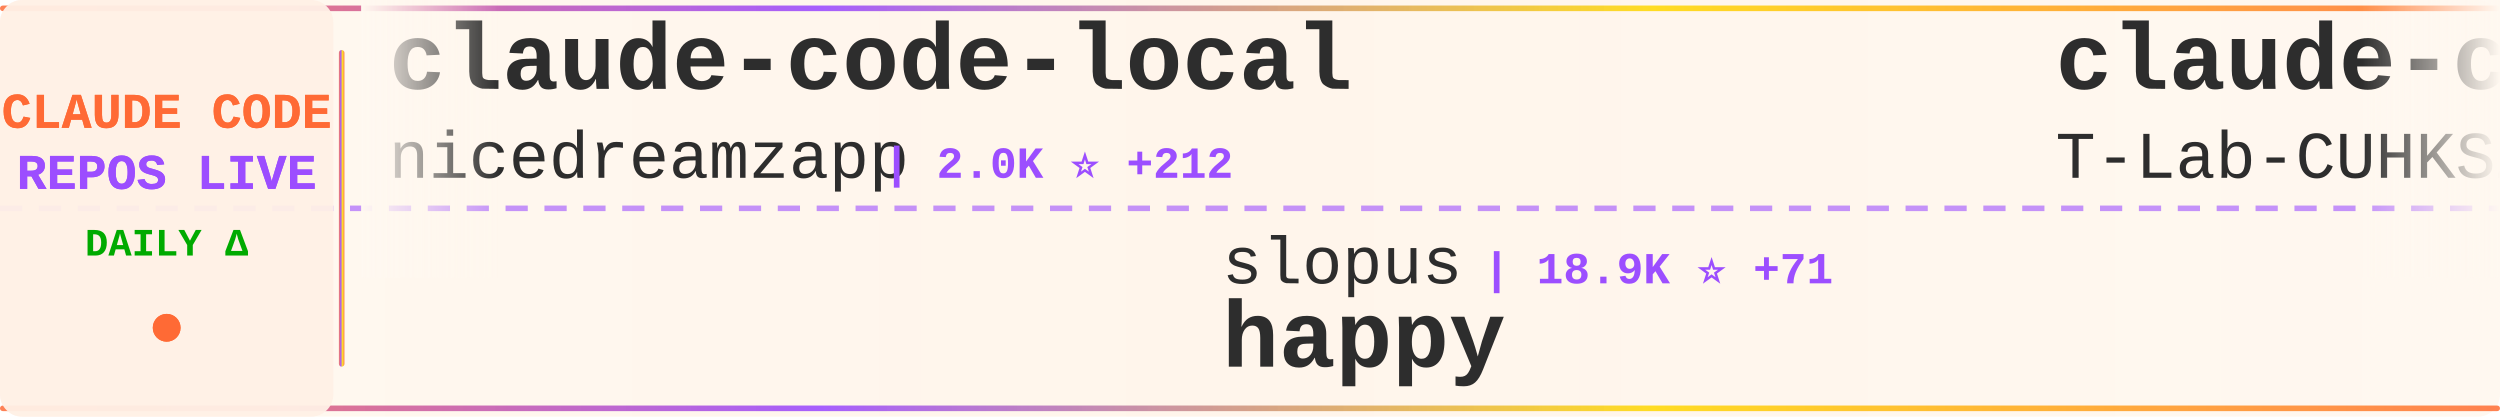
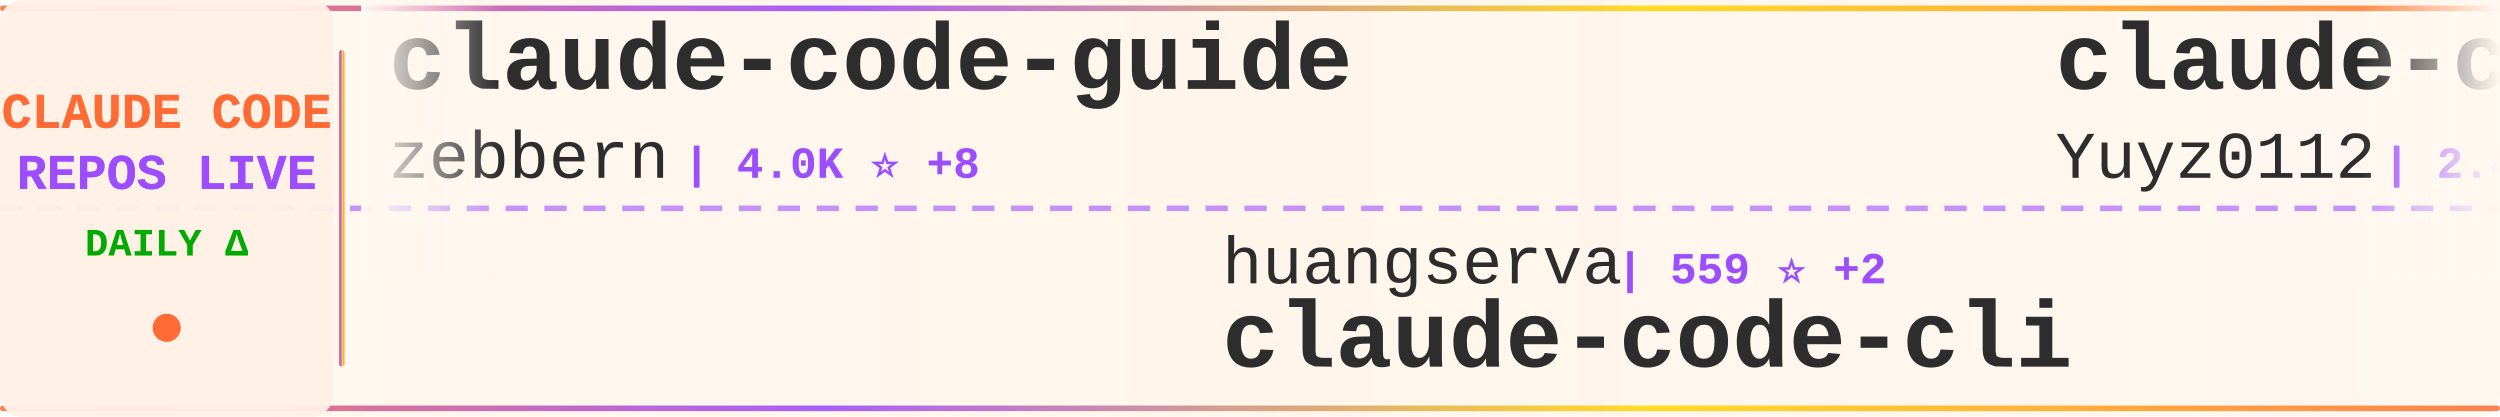
<svg xmlns="http://www.w3.org/2000/svg" width="900" height="150">
  <defs>
    <linearGradient id="tickerBg" x1="0%" y1="0%" x2="100%" y2="0%">
      <stop offset="0%" style="stop-color:#fff8f0;stop-opacity:0.98" />
      <stop offset="50%" style="stop-color:#fff5eb;stop-opacity:1" />
      <stop offset="100%" style="stop-color:#fff8f0;stop-opacity:0.98" />
    </linearGradient>
    <linearGradient id="borderGrad" x1="0%" y1="0%" x2="100%" y2="0%">
      <stop offset="0%" style="stop-color:#FF6B35;stop-opacity:0.85">
        <animate attributeName="stop-opacity" values="0.85;1;0.85" dur="2s" repeatCount="indefinite" />
      </stop>
      <stop offset="33%" style="stop-color:#9C4EFF;stop-opacity:0.9">
        <animate attributeName="stop-opacity" values="0.9;1;0.9" dur="2.2s" repeatCount="indefinite" />
      </stop>
      <stop offset="66%" style="stop-color:#FFD700;stop-opacity:0.85">
        <animate attributeName="stop-opacity" values="0.85;1;0.85" dur="1.8s" repeatCount="indefinite" />
      </stop>
      <stop offset="100%" style="stop-color:#FF6B35;stop-opacity:0.85">
        <animate attributeName="stop-opacity" values="0.85;1;0.85" dur="2s" repeatCount="indefinite" />
      </stop>
    </linearGradient>
    <filter id="textGlow">
      <feGaussianBlur stdDeviation="0.15" result="coloredBlur" />
      <feMerge>
        <feMergeNode in="coloredBlur" />
        <feMergeNode in="SourceGraphic" />
      </feMerge>
    </filter>
    <filter id="metricGlow">
      <feGaussianBlur stdDeviation="0.2" result="coloredBlur" />
      <feMerge>
        <feMergeNode in="coloredBlur" />
        <feMergeNode in="SourceGraphic" />
      </feMerge>
    </filter>
    <linearGradient id="leftFade" x1="0%" y1="0%" x2="100%" y2="0%">
      <stop offset="0%" style="stop-color:#fff8f0;stop-opacity:1" />
      <stop offset="100%" style="stop-color:#fff8f0;stop-opacity:0" />
    </linearGradient>
    <linearGradient id="rightFade" x1="0%" y1="0%" x2="100%" y2="0%">
      <stop offset="0%" style="stop-color:#fff8f0;stop-opacity:0" />
      <stop offset="100%" style="stop-color:#fff8f0;stop-opacity:1" />
    </linearGradient>
  </defs>
  <rect width="900" height="150" fill="url(#tickerBg)" rx="8" />
  <rect x="0" y="2" width="900" height="2" fill="url(#borderGrad)" rx="1" />
  <rect x="0" y="146" width="900" height="2" fill="url(#borderGrad)" rx="1" />
  <line x1="0" y1="75" x2="900" y2="75" stroke="#9C4EFF" stroke-width="2" stroke-dasharray="8 6" opacity="0.6" />
  <rect x="0" y="0" width="120" height="150" fill="#fff0e6" opacity="0.95" rx="8" />
  <text x="60" y="46" font-family="'Courier New', monospace" font-size="18" font-weight="bold" fill="#FF6B35" text-anchor="middle" filter="url(#textGlow)">
    CLAUDE CODE
  </text>
  <text x="60" y="68" font-family="'Courier New', monospace" font-size="18" font-weight="bold" fill="#9C4EFF" text-anchor="middle" filter="url(#textGlow)">
    REPOS LIVE
  </text>
  <text x="60" y="92" font-family="'Courier New', monospace" font-size="14" font-weight="bold" fill="#00aa00" text-anchor="middle">
    DAILY Δ
  </text>
  <circle cx="60" cy="118" r="5" fill="#FF6B35" filter="url(#metricGlow)">
    <animate attributeName="r" values="4;6;4" dur="1.5s" repeatCount="indefinite" />
    <animate attributeName="opacity" values="0.6;1;0.6" dur="1.5s" repeatCount="indefinite" />
  </circle>
  <rect x="122" y="18" width="2" height="114" fill="url(#borderGrad)" rx="1" />
  <clipPath id="tickerClip">
    <rect x="130" y="0" width="770" height="150" />
  </clipPath>
  <g clip-path="url(#tickerClip)">
    <g id="tickerItems">
      <animateTransform attributeName="transform" attributeType="XML" type="translate" from="0 0" to="-3000 0" dur="54s" repeatCount="indefinite" />
      <g transform="translate(0, 0)">
-         <text x="140" y="32" font-family="'Courier New', monospace" font-size="34" font-weight="bold" fill="#2d2d2d">claude-code-local</text>
-         <text x="140" y="64" font-family="'Courier New', monospace" font-size="24" font-weight="normal" fill="#2d2d2d" opacity="1.0">nicedreamzapp</text>
-         <text x="318" y="64" font-family="'Courier New', monospace" font-size="16" font-weight="bold" fill="#9C4EFF"> | 2.0K ⭐ +212</text>
+         <text x="140" y="32" font-family="'Courier New', monospace" font-size="34" font-weight="bold" fill="#2d2d2d">claude-code-guide</text>
+         <text x="140" y="64" font-family="'Courier New', monospace" font-size="24" font-weight="normal" fill="#2d2d2d" opacity="1.0">zebbern</text>
+         <text x="246" y="64" font-family="'Courier New', monospace" font-size="16" font-weight="bold" fill="#9C4EFF"> | 4.0K ⭐ +8</text>
      </g>
      <g transform="translate(300, 0)">
-         <text x="140" y="102" font-family="'Courier New', monospace" font-size="24" font-weight="normal" fill="#2d2d2d" opacity="1.0">slopus</text>
-         <text x="234" y="102" font-family="'Courier New', monospace" font-size="16" font-weight="bold" fill="#9C4EFF"> | 18.9K ⭐ +71</text>
-         <text x="140" y="132" font-family="'Courier New', monospace" font-size="34" font-weight="bold" fill="#2d2d2d">happy</text>
+         <text x="140" y="102" font-family="'Courier New', monospace" font-size="24" font-weight="normal" fill="#2d2d2d" opacity="1.0">huangserva</text>
+         <text x="282" y="102" font-family="'Courier New', monospace" font-size="16" font-weight="bold" fill="#9C4EFF"> | 559 ⭐ +2</text>
+         <text x="140" y="132" font-family="'Courier New', monospace" font-size="34" font-weight="bold" fill="#2d2d2d">claude-code-cli</text>
      </g>
      <g transform="translate(600, 0)">
-         <text x="140" y="32" font-family="'Courier New', monospace" font-size="34" font-weight="bold" fill="#2d2d2d">claude-code</text>
-         <text x="140" y="64" font-family="'Courier New', monospace" font-size="24" font-weight="normal" fill="#2d2d2d" opacity="1.0">T-Lab-CUHKSZ</text>
-         <text x="306" y="64" font-family="'Courier New', monospace" font-size="16" font-weight="bold" fill="#9C4EFF"> | 289 ⭐</text>
+         <text x="140" y="32" font-family="'Courier New', monospace" font-size="34" font-weight="bold" fill="#2d2d2d">claude-code-reverse</text>
+         <text x="140" y="64" font-family="'Courier New', monospace" font-size="24" font-weight="normal" fill="#2d2d2d" opacity="1.0">Yuyz0112</text>
+         <text x="258" y="64" font-family="'Courier New', monospace" font-size="16" font-weight="bold" fill="#9C4EFF"> | 2.4K ⭐ +2</text>
      </g>
      <g transform="translate(900, 0)">
-         <text x="140" y="102" font-family="'Courier New', monospace" font-size="24" font-weight="normal" fill="#2d2d2d" opacity="1.0">luongnv89</text>
-         <text x="270" y="102" font-family="'Courier New', monospace" font-size="16" font-weight="bold" fill="#9C4EFF"> | 28.1K ⭐ +211</text>
-         <text x="140" y="132" font-family="'Courier New', monospace" font-size="34" font-weight="bold" fill="#2d2d2d">claude-howto</text>
+         <text x="140" y="102" font-family="'Courier New', monospace" font-size="24" font-weight="normal" fill="#2d2d2d" opacity="1.0">rohitg00</text>
+         <text x="258" y="102" font-family="'Courier New', monospace" font-size="16" font-weight="bold" fill="#9C4EFF"> | 1.4K ⭐ +11</text>
+         <text x="140" y="132" font-family="'Courier New', monospace" font-size="34" font-weight="bold" fill="#2d2d2d">awesome-claude-code-tool...</text>
      </g>
      <g transform="translate(1200, 0)">
-         <text x="140" y="32" font-family="'Courier New', monospace" font-size="34" font-weight="bold" fill="#2d2d2d">claude-code-rev</text>
-         <text x="140" y="64" font-family="'Courier New', monospace" font-size="24" font-weight="normal" fill="#2d2d2d" opacity="1.0">oboard</text>
-         <text x="234" y="64" font-family="'Courier New', monospace" font-size="16" font-weight="bold" fill="#9C4EFF"> | 3.0K ⭐ +8</text>
+         <text x="140" y="32" font-family="'Courier New', monospace" font-size="34" font-weight="bold" fill="#2d2d2d">claude-code</text>
+         <text x="140" y="64" font-family="'Courier New', monospace" font-size="24" font-weight="normal" fill="#2d2d2d" opacity="1.0">mehmoodosman</text>
+         <text x="306" y="64" font-family="'Courier New', monospace" font-size="16" font-weight="bold" fill="#9C4EFF"> | 166 ⭐</text>
      </g>
      <g transform="translate(1500, 0)">
-         <text x="140" y="102" font-family="'Courier New', monospace" font-size="24" font-weight="normal" fill="#2d2d2d" opacity="1.0">sickn33</text>
-         <text x="246" y="102" font-family="'Courier New', monospace" font-size="16" font-weight="bold" fill="#9C4EFF"> | 34.5K ⭐ +223</text>
-         <text x="140" y="132" font-family="'Courier New', monospace" font-size="34" font-weight="bold" fill="#2d2d2d">antigravity-awesome-skil...</text>
+         <text x="140" y="102" font-family="'Courier New', monospace" font-size="24" font-weight="normal" fill="#2d2d2d" opacity="1.0">hangsman</text>
+         <text x="258" y="102" font-family="'Courier New', monospace" font-size="16" font-weight="bold" fill="#9C4EFF"> | 757 ⭐</text>
+         <text x="140" y="132" font-family="'Courier New', monospace" font-size="34" font-weight="bold" fill="#2d2d2d">claude-code-source</text>
      </g>
      <g transform="translate(1800, 0)">
-         <text x="140" y="32" font-family="'Courier New', monospace" font-size="34" font-weight="bold" fill="#2d2d2d">claude-code-rust</text>
-         <text x="140" y="64" font-family="'Courier New', monospace" font-size="24" font-weight="normal" fill="#2d2d2d" opacity="1.0">lorryjovens-hub</text>
-         <text x="342" y="64" font-family="'Courier New', monospace" font-size="16" font-weight="bold" fill="#9C4EFF"> | 1.4K ⭐ +12</text>
+         <text x="140" y="32" font-family="'Courier New', monospace" font-size="34" font-weight="bold" fill="#2d2d2d">claude-code-book</text>
+         <text x="140" y="64" font-family="'Courier New', monospace" font-size="24" font-weight="normal" fill="#2d2d2d" opacity="1.0">lintsinghua</text>
+         <text x="294" y="64" font-family="'Courier New', monospace" font-size="16" font-weight="bold" fill="#9C4EFF"> | 2.9K ⭐ +19</text>
      </g>
      <g transform="translate(2100, 0)">
-         <text x="140" y="102" font-family="'Courier New', monospace" font-size="24" font-weight="normal" fill="#2d2d2d" opacity="1.0">pengchengneo</text>
-         <text x="306" y="102" font-family="'Courier New', monospace" font-size="16" font-weight="bold" fill="#9C4EFF"> | 1.2K ⭐ +9</text>
-         <text x="140" y="132" font-family="'Courier New', monospace" font-size="34" font-weight="bold" fill="#2d2d2d">Claude-Code</text>
+         <text x="140" y="102" font-family="'Courier New', monospace" font-size="24" font-weight="normal" fill="#2d2d2d" opacity="1.0">diet103</text>
+         <text x="246" y="102" font-family="'Courier New', monospace" font-size="16" font-weight="bold" fill="#9C4EFF"> | 9.5K ⭐ +11</text>
+         <text x="140" y="132" font-family="'Courier New', monospace" font-size="34" font-weight="bold" fill="#2d2d2d">claude-code-infrastructu...</text>
      </g>
      <g transform="translate(2400, 0)">
-         <text x="140" y="32" font-family="'Courier New', monospace" font-size="34" font-weight="bold" fill="#2d2d2d">claude-code-source-code</text>
-         <text x="140" y="64" font-family="'Courier New', monospace" font-size="24" font-weight="normal" fill="#2d2d2d" opacity="1.0">777genius</text>
-         <text x="270" y="64" font-family="'Courier New', monospace" font-size="16" font-weight="bold" fill="#9C4EFF"> | 899 ⭐ +1</text>
+         <text x="140" y="32" font-family="'Courier New', monospace" font-size="34" font-weight="bold" fill="#2d2d2d">claude-code</text>
+         <text x="140" y="64" font-family="'Courier New', monospace" font-size="24" font-weight="normal" fill="#2d2d2d" opacity="1.0">codeaashu</text>
+         <text x="270" y="64" font-family="'Courier New', monospace" font-size="16" font-weight="bold" fill="#9C4EFF"> | 2.3K ⭐ +27</text>
      </g>
      <g transform="translate(2700, 0)">
-         <text x="140" y="102" font-family="'Courier New', monospace" font-size="24" font-weight="normal" fill="#2d2d2d" opacity="1.0">NanmiCoder</text>
-         <text x="282" y="102" font-family="'Courier New', monospace" font-size="16" font-weight="bold" fill="#9C4EFF"> | 8.0K ⭐ +331</text>
-         <text x="140" y="132" font-family="'Courier New', monospace" font-size="34" font-weight="bold" fill="#2d2d2d">cc-haha</text>
+         <text x="140" y="102" font-family="'Courier New', monospace" font-size="24" font-weight="normal" fill="#2d2d2d" opacity="1.0">alejandrobalderas</text>
+         <text x="366" y="102" font-family="'Courier New', monospace" font-size="16" font-weight="bold" fill="#9C4EFF"> | 1.7K ⭐ +13</text>
+         <text x="140" y="132" font-family="'Courier New', monospace" font-size="34" font-weight="bold" fill="#2d2d2d">claude-code-from-source</text>
      </g>
      <g transform="translate(3000, 0)">
-         <text x="140" y="32" font-family="'Courier New', monospace" font-size="34" font-weight="bold" fill="#2d2d2d">claude-code-local</text>
-         <text x="140" y="64" font-family="'Courier New', monospace" font-size="24" font-weight="normal" fill="#2d2d2d" opacity="1.0">nicedreamzapp</text>
-         <text x="318" y="64" font-family="'Courier New', monospace" font-size="16" font-weight="bold" fill="#9C4EFF"> | 2.0K ⭐ +212</text>
+         <text x="140" y="32" font-family="'Courier New', monospace" font-size="34" font-weight="bold" fill="#2d2d2d">claude-code-guide</text>
+         <text x="140" y="64" font-family="'Courier New', monospace" font-size="24" font-weight="normal" fill="#2d2d2d" opacity="1.0">zebbern</text>
+         <text x="246" y="64" font-family="'Courier New', monospace" font-size="16" font-weight="bold" fill="#9C4EFF"> | 4.0K ⭐ +8</text>
      </g>
      <g transform="translate(3300, 0)">
-         <text x="140" y="102" font-family="'Courier New', monospace" font-size="24" font-weight="normal" fill="#2d2d2d" opacity="1.0">slopus</text>
-         <text x="234" y="102" font-family="'Courier New', monospace" font-size="16" font-weight="bold" fill="#9C4EFF"> | 18.9K ⭐ +71</text>
-         <text x="140" y="132" font-family="'Courier New', monospace" font-size="34" font-weight="bold" fill="#2d2d2d">happy</text>
+         <text x="140" y="102" font-family="'Courier New', monospace" font-size="24" font-weight="normal" fill="#2d2d2d" opacity="1.0">huangserva</text>
+         <text x="282" y="102" font-family="'Courier New', monospace" font-size="16" font-weight="bold" fill="#9C4EFF"> | 559 ⭐ +2</text>
+         <text x="140" y="132" font-family="'Courier New', monospace" font-size="34" font-weight="bold" fill="#2d2d2d">claude-code-cli</text>
      </g>
      <g transform="translate(3600, 0)">
-         <text x="140" y="32" font-family="'Courier New', monospace" font-size="34" font-weight="bold" fill="#2d2d2d">claude-code</text>
-         <text x="140" y="64" font-family="'Courier New', monospace" font-size="24" font-weight="normal" fill="#2d2d2d" opacity="1.0">T-Lab-CUHKSZ</text>
-         <text x="306" y="64" font-family="'Courier New', monospace" font-size="16" font-weight="bold" fill="#9C4EFF"> | 289 ⭐</text>
+         <text x="140" y="32" font-family="'Courier New', monospace" font-size="34" font-weight="bold" fill="#2d2d2d">claude-code-reverse</text>
+         <text x="140" y="64" font-family="'Courier New', monospace" font-size="24" font-weight="normal" fill="#2d2d2d" opacity="1.0">Yuyz0112</text>
+         <text x="258" y="64" font-family="'Courier New', monospace" font-size="16" font-weight="bold" fill="#9C4EFF"> | 2.4K ⭐ +2</text>
      </g>
      <g transform="translate(3900, 0)">
-         <text x="140" y="102" font-family="'Courier New', monospace" font-size="24" font-weight="normal" fill="#2d2d2d" opacity="1.0">luongnv89</text>
-         <text x="270" y="102" font-family="'Courier New', monospace" font-size="16" font-weight="bold" fill="#9C4EFF"> | 28.1K ⭐ +211</text>
-         <text x="140" y="132" font-family="'Courier New', monospace" font-size="34" font-weight="bold" fill="#2d2d2d">claude-howto</text>
+         <text x="140" y="102" font-family="'Courier New', monospace" font-size="24" font-weight="normal" fill="#2d2d2d" opacity="1.0">rohitg00</text>
+         <text x="258" y="102" font-family="'Courier New', monospace" font-size="16" font-weight="bold" fill="#9C4EFF"> | 1.4K ⭐ +11</text>
+         <text x="140" y="132" font-family="'Courier New', monospace" font-size="34" font-weight="bold" fill="#2d2d2d">awesome-claude-code-tool...</text>
      </g>
    </g>
  </g>
  <rect x="130" y="0" width="50" height="100" fill="url(#leftFade)" />
  <rect x="850" y="0" width="50" height="100" fill="url(#rightFade)" />
</svg>
